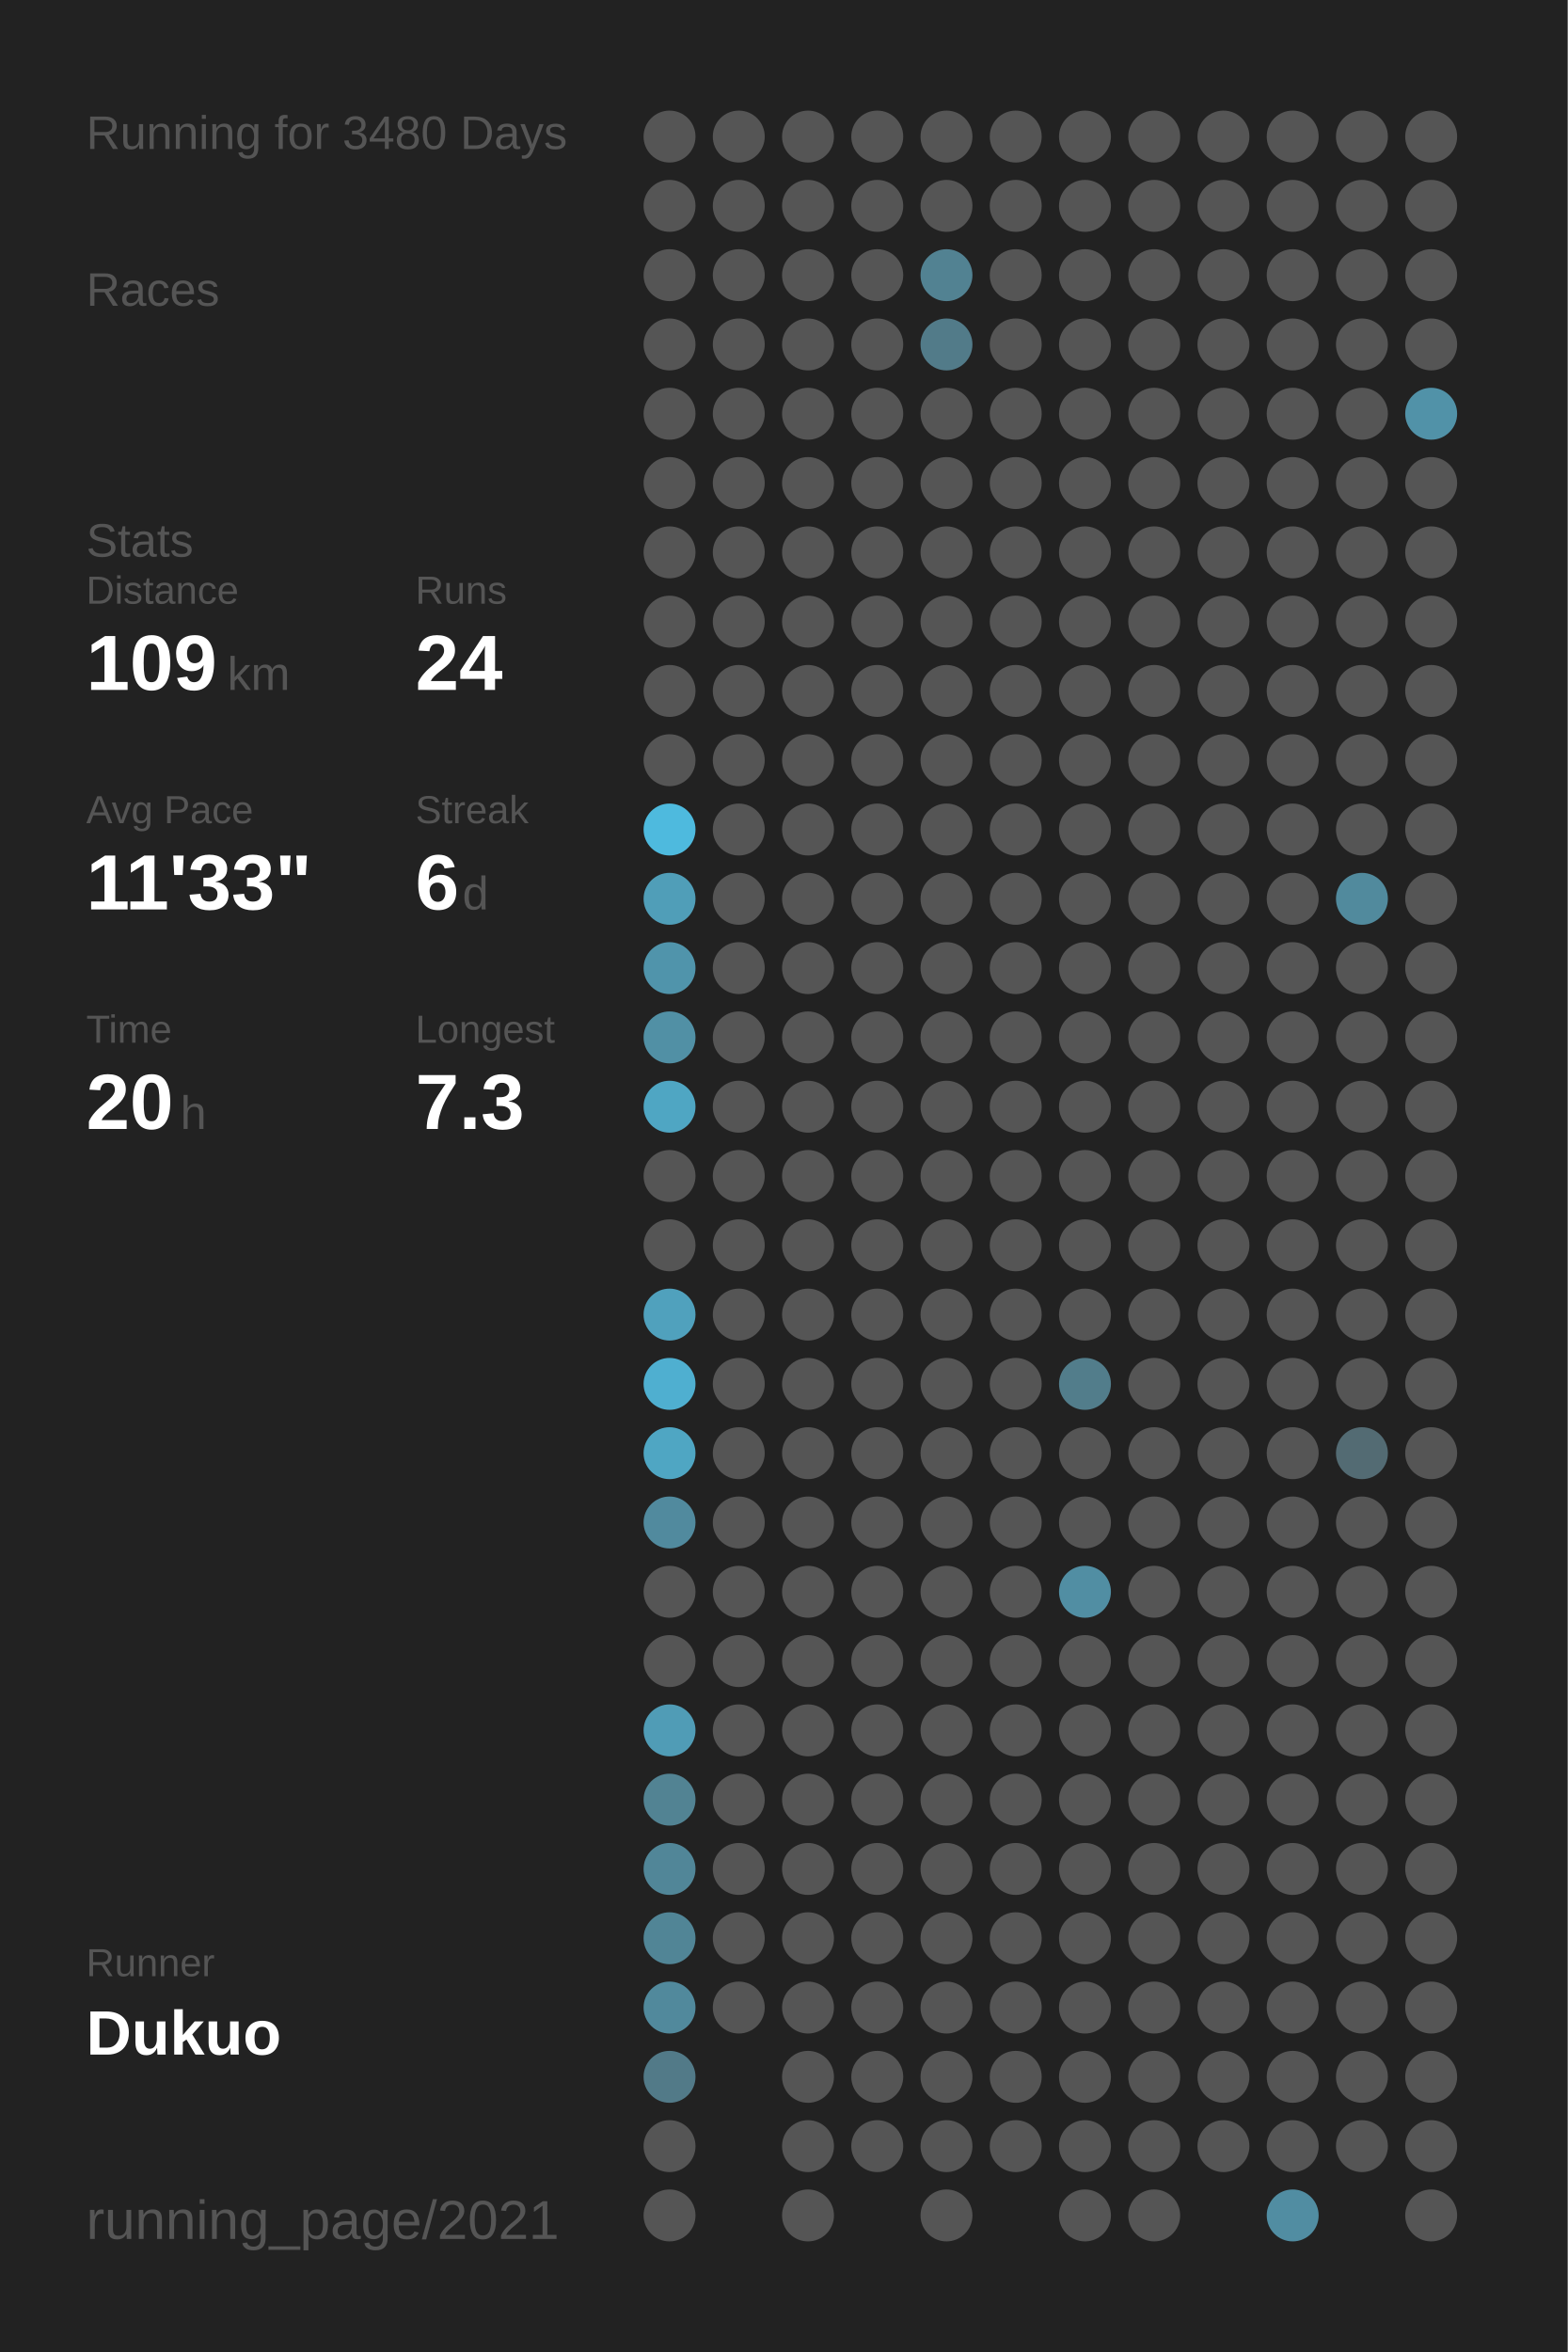
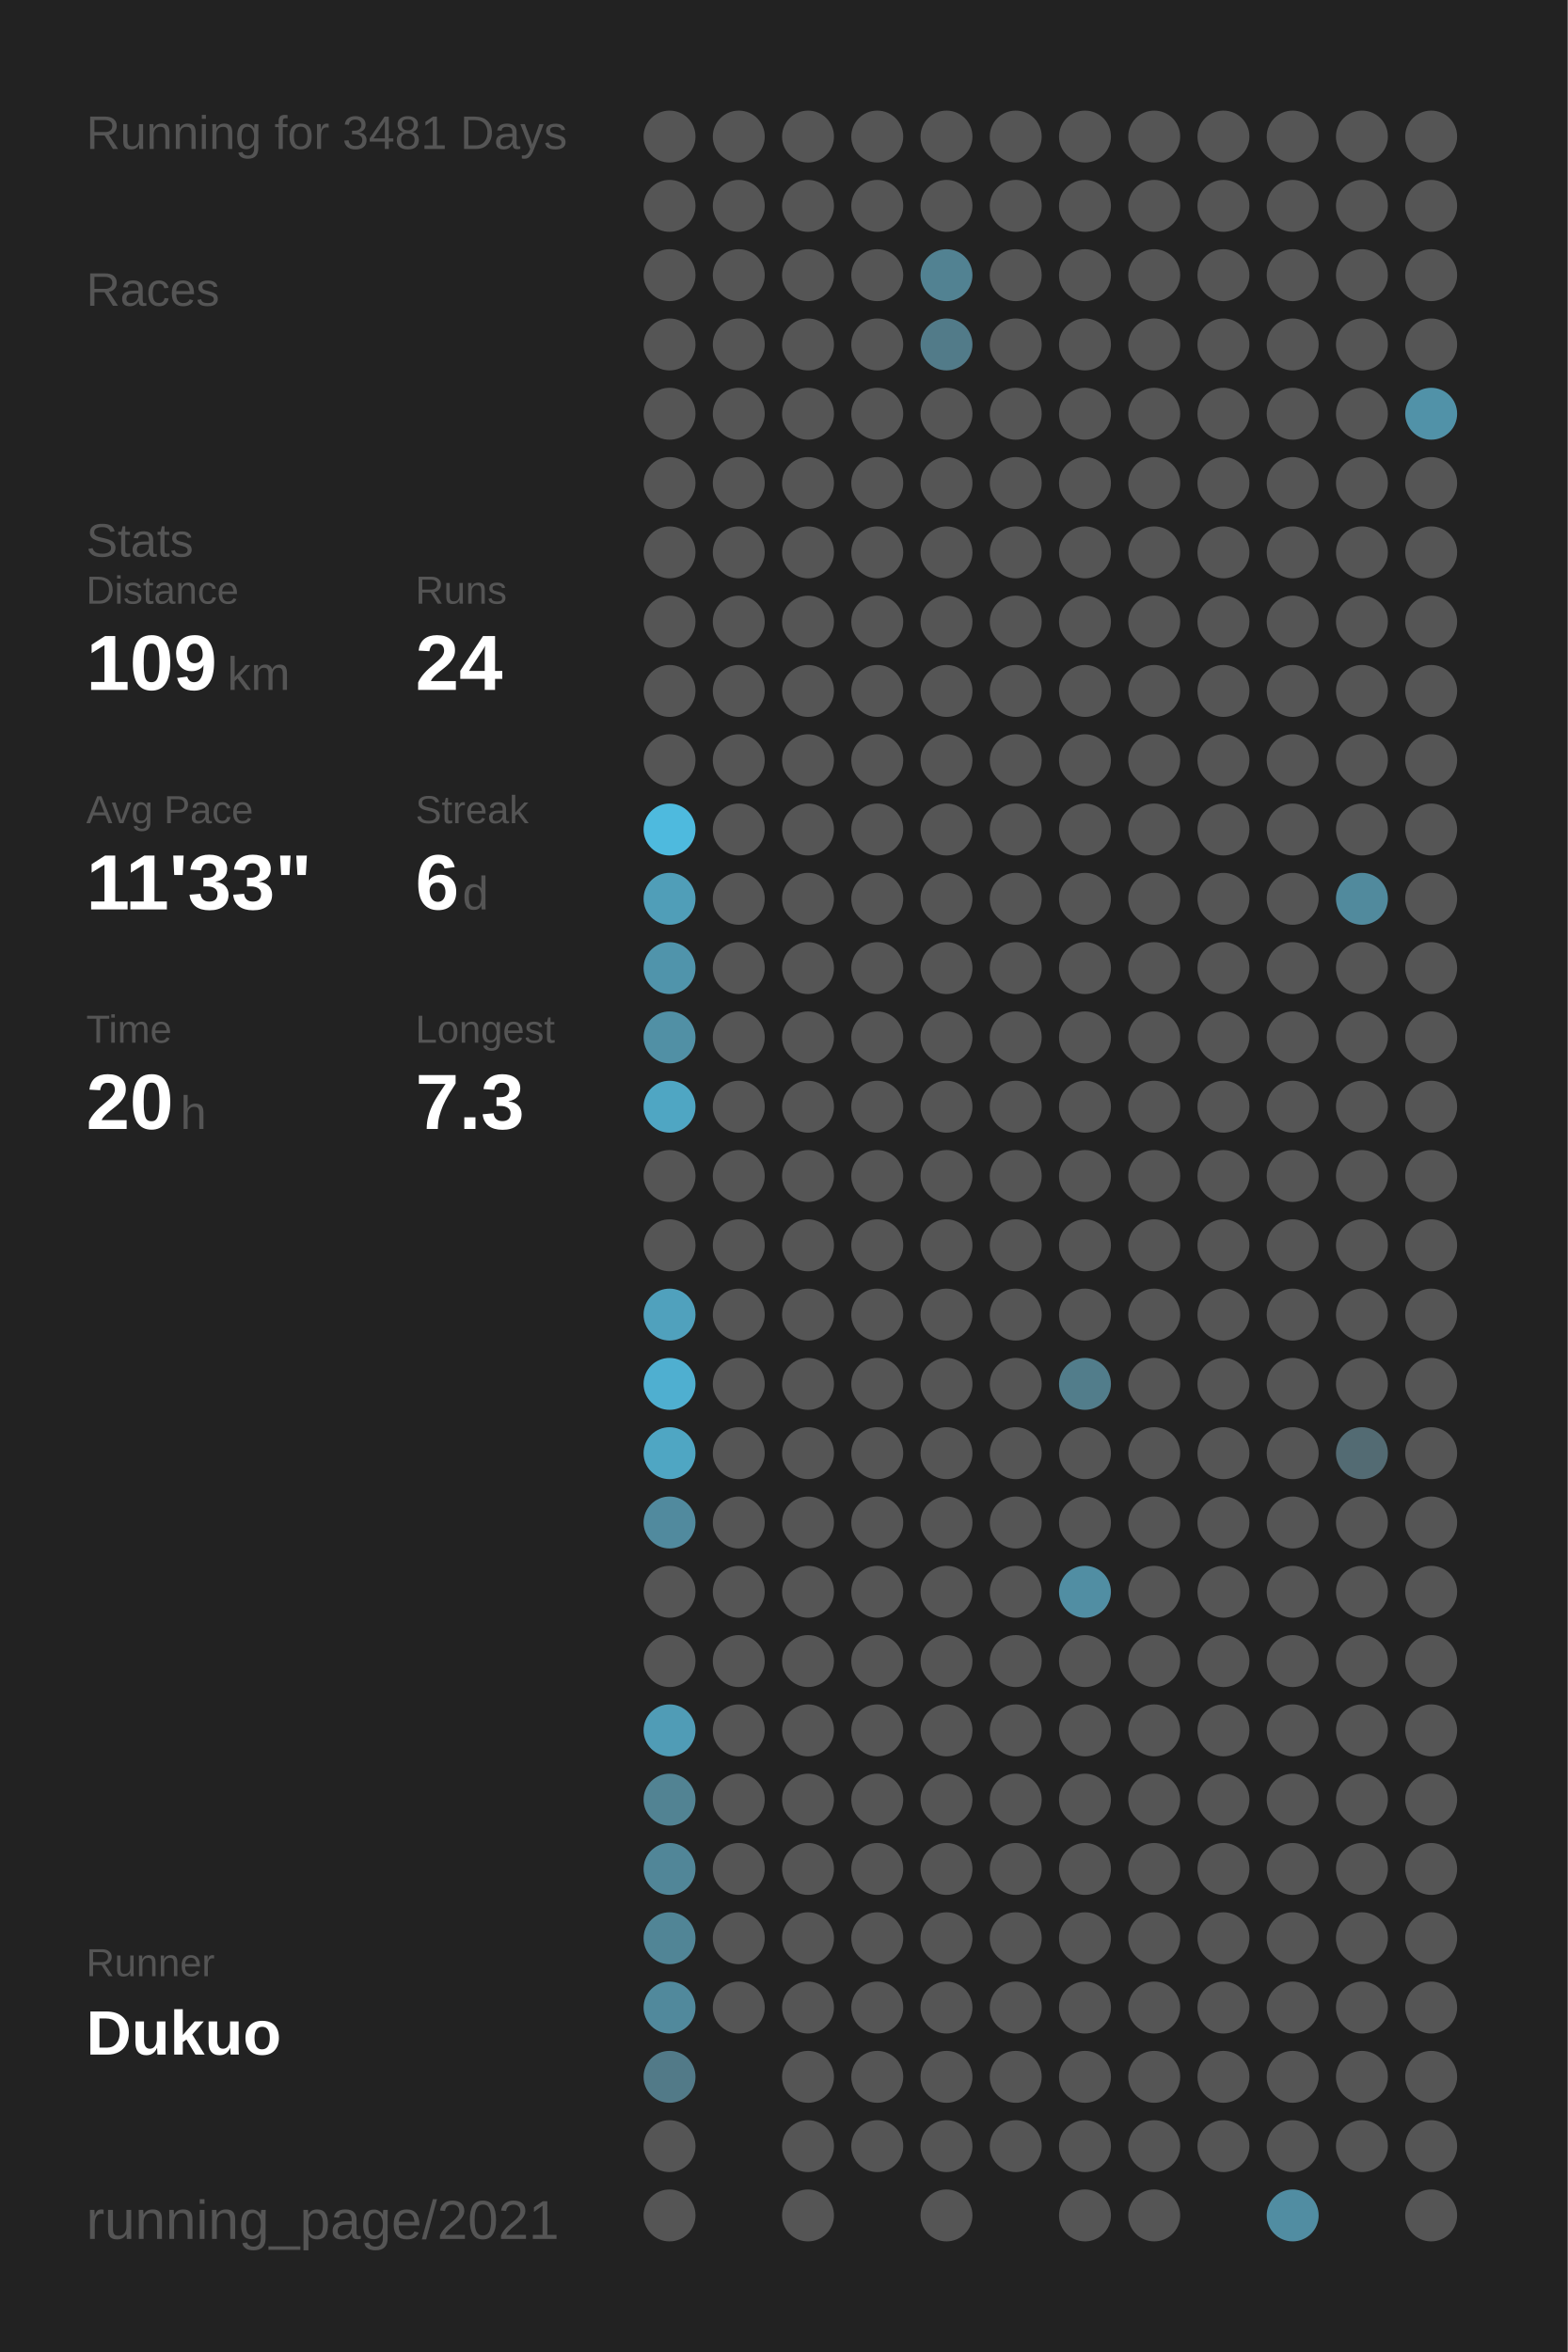
<svg xmlns="http://www.w3.org/2000/svg" baseProfile="full" height="300mm" version="1.1" viewBox="0,0,200,300" width="200mm">
  <defs />
  <rect fill="#222222" height="300" width="200" x="0" y="0" />
-   <text fill="#555555" style="font-size:6px; font-family:Arial;" x="11" y="19">Running for 3480 Days</text>
+   <text fill="#555555" style="font-size:6px; font-family:Arial;" x="11" y="19">Running for 3481 Days</text>
  <text fill="#555555" style="font-size:6px; font-family:Arial;" x="11" y="39">Races</text>
  <text fill="#555555" style="font-size:6px; font-family:Arial;" x="11" y="71">Stats</text>
  <text fill="#555555" style="font-size:5px; font-family:Arial;" x="11" y="77">Distance</text>
  <text fill="#FFFFFF" style="font-size:10px; font-family:Arial; font-weight:bold;" x="11" y="88">109</text>
  <text fill="#555555" style="font-size:6px; font-family:Arial;" x="29" y="88">km</text>
  <text fill="#555555" style="font-size:5px; font-family:Arial;" x="53" y="77">Runs</text>
  <text fill="#FFFFFF" style="font-size:10px; font-family:Arial; font-weight:bold;" x="53" y="88">24</text>
  <text fill="#555555" style="font-size:5px; font-family:Arial;" x="11" y="105">Avg Pace</text>
  <text fill="#FFFFFF" style="font-size:10px; font-family:Arial; font-weight:bold;" x="11" y="116">11'33"</text>
  <text fill="#555555" style="font-size:5px; font-family:Arial;" x="53" y="105">Streak</text>
  <text fill="#FFFFFF" style="font-size:10px; font-family:Arial; font-weight:bold;" x="53" y="116">6</text>
  <text fill="#555555" style="font-size:6px; font-family:Arial;" x="59" y="116">d</text>
  <text fill="#555555" style="font-size:5px; font-family:Arial;" x="11" y="133">Time</text>
  <text fill="#FFFFFF" style="font-size:10px; font-family:Arial; font-weight:bold;" x="11" y="144">20</text>
  <text fill="#555555" style="font-size:6px; font-family:Arial;" x="23" y="144">h</text>
  <text fill="#555555" style="font-size:5px; font-family:Arial;" x="53" y="133">Longest</text>
  <text fill="#FFFFFF" style="font-size:10px; font-family:Arial; font-weight:bold;" x="53" y="144">7.3</text>
  <text fill="#555555" style="font-size:5px; font-family:Arial;" x="11" y="252.065">Runner</text>
  <text fill="#FFFFFF" style="font-size:8px; font-family:Arial; font-weight:bold;" x="11" y="262.065">Dukuo</text>
  <text fill="#555555" style="font-size:7px; font-family:Arial;" x="11" y="285.581">running_page/2021</text>
  <circle cx="85.417" cy="17.419" fill="#555555" r="3.312" />
  <circle cx="85.417" cy="26.258" fill="#555555" r="3.312" />
  <circle cx="85.417" cy="35.097" fill="#555555" r="3.312" />
  <circle cx="85.417" cy="43.935" fill="#555555" r="3.312" />
  <circle cx="85.417" cy="52.774" fill="#555555" r="3.312" />
  <circle cx="85.417" cy="61.613" fill="#555555" r="3.312" />
  <circle cx="85.417" cy="70.452" fill="#555555" r="3.312" />
  <circle cx="85.417" cy="79.29" fill="#555555" r="3.312" />
  <circle cx="85.417" cy="88.129" fill="#555555" r="3.312" />
  <circle cx="85.417" cy="96.968" fill="#555555" r="3.312" />
  <circle cx="85.417" cy="105.806" fill="#4ebade" r="3.312" />
  <circle cx="85.417" cy="114.645" fill="#509eb8" r="3.312" />
  <circle cx="85.417" cy="123.484" fill="#5094ab" r="3.312" />
  <circle cx="85.417" cy="132.323" fill="#5190a5" r="3.312" />
  <circle cx="85.417" cy="141.161" fill="#4fa6c3" r="3.312" />
  <circle cx="85.417" cy="150" fill="#555555" r="3.312" />
  <circle cx="85.417" cy="158.839" fill="#555555" r="3.312" />
  <circle cx="85.417" cy="167.677" fill="#50a1bd" r="3.312" />
  <circle cx="85.417" cy="176.516" fill="#4fafd0" r="3.312" />
  <circle cx="85.417" cy="185.355" fill="#4fa6c3" r="3.312" />
  <circle cx="85.417" cy="194.194" fill="#518a9e" r="3.312" />
  <circle cx="85.417" cy="203.032" fill="#555555" r="3.312" />
  <circle cx="85.417" cy="211.871" fill="#555555" r="3.312" />
  <circle cx="85.417" cy="220.71" fill="#509cb6" r="3.312" />
  <circle cx="85.417" cy="229.548" fill="#528393" r="3.312" />
  <circle cx="85.417" cy="238.387" fill="#518698" r="3.312" />
  <circle cx="85.417" cy="247.226" fill="#518596" r="3.312" />
  <circle cx="85.417" cy="256.065" fill="#51899c" r="3.312" />
  <circle cx="85.417" cy="264.903" fill="#527a88" r="3.312" />
  <circle cx="85.417" cy="273.742" fill="#555555" r="3.312" />
  <circle cx="85.417" cy="282.581" fill="#555555" r="3.312" />
  <circle cx="94.25" cy="17.419" fill="#555555" r="3.312" />
  <circle cx="94.25" cy="26.258" fill="#555555" r="3.312" />
  <circle cx="94.25" cy="35.097" fill="#555555" r="3.312" />
  <circle cx="94.25" cy="43.935" fill="#555555" r="3.312" />
  <circle cx="94.25" cy="52.774" fill="#555555" r="3.312" />
  <circle cx="94.25" cy="61.613" fill="#555555" r="3.312" />
  <circle cx="94.25" cy="70.452" fill="#555555" r="3.312" />
  <circle cx="94.25" cy="79.29" fill="#555555" r="3.312" />
  <circle cx="94.25" cy="88.129" fill="#555555" r="3.312" />
  <circle cx="94.25" cy="96.968" fill="#555555" r="3.312" />
  <circle cx="94.25" cy="105.806" fill="#555555" r="3.312" />
  <circle cx="94.25" cy="114.645" fill="#555555" r="3.312" />
  <circle cx="94.25" cy="123.484" fill="#555555" r="3.312" />
  <circle cx="94.25" cy="132.323" fill="#555555" r="3.312" />
  <circle cx="94.25" cy="141.161" fill="#555555" r="3.312" />
  <circle cx="94.25" cy="150" fill="#555555" r="3.312" />
  <circle cx="94.25" cy="158.839" fill="#555555" r="3.312" />
  <circle cx="94.25" cy="167.677" fill="#555555" r="3.312" />
  <circle cx="94.25" cy="176.516" fill="#555555" r="3.312" />
  <circle cx="94.25" cy="185.355" fill="#555555" r="3.312" />
  <circle cx="94.25" cy="194.194" fill="#555555" r="3.312" />
  <circle cx="94.25" cy="203.032" fill="#555555" r="3.312" />
  <circle cx="94.25" cy="211.871" fill="#555555" r="3.312" />
  <circle cx="94.25" cy="220.71" fill="#555555" r="3.312" />
  <circle cx="94.25" cy="229.548" fill="#555555" r="3.312" />
  <circle cx="94.25" cy="238.387" fill="#555555" r="3.312" />
  <circle cx="94.25" cy="247.226" fill="#555555" r="3.312" />
  <circle cx="94.25" cy="256.065" fill="#555555" r="3.312" />
  <circle cx="103.083" cy="17.419" fill="#555555" r="3.312" />
  <circle cx="103.083" cy="26.258" fill="#555555" r="3.312" />
  <circle cx="103.083" cy="35.097" fill="#555555" r="3.312" />
  <circle cx="103.083" cy="43.935" fill="#555555" r="3.312" />
  <circle cx="103.083" cy="52.774" fill="#555555" r="3.312" />
  <circle cx="103.083" cy="61.613" fill="#555555" r="3.312" />
  <circle cx="103.083" cy="70.452" fill="#555555" r="3.312" />
  <circle cx="103.083" cy="79.29" fill="#555555" r="3.312" />
  <circle cx="103.083" cy="88.129" fill="#555555" r="3.312" />
  <circle cx="103.083" cy="96.968" fill="#555555" r="3.312" />
  <circle cx="103.083" cy="105.806" fill="#555555" r="3.312" />
  <circle cx="103.083" cy="114.645" fill="#555555" r="3.312" />
  <circle cx="103.083" cy="123.484" fill="#555555" r="3.312" />
  <circle cx="103.083" cy="132.323" fill="#555555" r="3.312" />
  <circle cx="103.083" cy="141.161" fill="#555555" r="3.312" />
  <circle cx="103.083" cy="150" fill="#555555" r="3.312" />
  <circle cx="103.083" cy="158.839" fill="#555555" r="3.312" />
  <circle cx="103.083" cy="167.677" fill="#555555" r="3.312" />
  <circle cx="103.083" cy="176.516" fill="#555555" r="3.312" />
  <circle cx="103.083" cy="185.355" fill="#555555" r="3.312" />
  <circle cx="103.083" cy="194.194" fill="#555555" r="3.312" />
  <circle cx="103.083" cy="203.032" fill="#555555" r="3.312" />
  <circle cx="103.083" cy="211.871" fill="#555555" r="3.312" />
  <circle cx="103.083" cy="220.71" fill="#555555" r="3.312" />
  <circle cx="103.083" cy="229.548" fill="#555555" r="3.312" />
  <circle cx="103.083" cy="238.387" fill="#555555" r="3.312" />
  <circle cx="103.083" cy="247.226" fill="#555555" r="3.312" />
  <circle cx="103.083" cy="256.065" fill="#555555" r="3.312" />
  <circle cx="103.083" cy="264.903" fill="#555555" r="3.312" />
  <circle cx="103.083" cy="273.742" fill="#555555" r="3.312" />
  <circle cx="103.083" cy="282.581" fill="#555555" r="3.312" />
  <circle cx="111.917" cy="17.419" fill="#555555" r="3.312" />
  <circle cx="111.917" cy="26.258" fill="#555555" r="3.312" />
  <circle cx="111.917" cy="35.097" fill="#555555" r="3.312" />
  <circle cx="111.917" cy="43.935" fill="#555555" r="3.312" />
  <circle cx="111.917" cy="52.774" fill="#555555" r="3.312" />
  <circle cx="111.917" cy="61.613" fill="#555555" r="3.312" />
  <circle cx="111.917" cy="70.452" fill="#555555" r="3.312" />
  <circle cx="111.917" cy="79.29" fill="#555555" r="3.312" />
  <circle cx="111.917" cy="88.129" fill="#555555" r="3.312" />
  <circle cx="111.917" cy="96.968" fill="#555555" r="3.312" />
  <circle cx="111.917" cy="105.806" fill="#555555" r="3.312" />
  <circle cx="111.917" cy="114.645" fill="#555555" r="3.312" />
  <circle cx="111.917" cy="123.484" fill="#555555" r="3.312" />
  <circle cx="111.917" cy="132.323" fill="#555555" r="3.312" />
  <circle cx="111.917" cy="141.161" fill="#555555" r="3.312" />
  <circle cx="111.917" cy="150" fill="#555555" r="3.312" />
  <circle cx="111.917" cy="158.839" fill="#555555" r="3.312" />
  <circle cx="111.917" cy="167.677" fill="#555555" r="3.312" />
  <circle cx="111.917" cy="176.516" fill="#555555" r="3.312" />
  <circle cx="111.917" cy="185.355" fill="#555555" r="3.312" />
  <circle cx="111.917" cy="194.194" fill="#555555" r="3.312" />
  <circle cx="111.917" cy="203.032" fill="#555555" r="3.312" />
  <circle cx="111.917" cy="211.871" fill="#555555" r="3.312" />
  <circle cx="111.917" cy="220.71" fill="#555555" r="3.312" />
  <circle cx="111.917" cy="229.548" fill="#555555" r="3.312" />
  <circle cx="111.917" cy="238.387" fill="#555555" r="3.312" />
  <circle cx="111.917" cy="247.226" fill="#555555" r="3.312" />
  <circle cx="111.917" cy="256.065" fill="#555555" r="3.312" />
  <circle cx="111.917" cy="264.903" fill="#555555" r="3.312" />
  <circle cx="111.917" cy="273.742" fill="#555555" r="3.312" />
  <circle cx="120.75" cy="17.419" fill="#555555" r="3.312" />
  <circle cx="120.75" cy="26.258" fill="#555555" r="3.312" />
  <circle cx="120.75" cy="35.097" fill="#528292" r="3.312" />
  <circle cx="120.75" cy="43.935" fill="#527b89" r="3.312" />
  <circle cx="120.75" cy="52.774" fill="#555555" r="3.312" />
  <circle cx="120.75" cy="61.613" fill="#555555" r="3.312" />
  <circle cx="120.75" cy="70.452" fill="#555555" r="3.312" />
  <circle cx="120.75" cy="79.29" fill="#555555" r="3.312" />
  <circle cx="120.75" cy="88.129" fill="#555555" r="3.312" />
  <circle cx="120.75" cy="96.968" fill="#555555" r="3.312" />
  <circle cx="120.75" cy="105.806" fill="#555555" r="3.312" />
  <circle cx="120.75" cy="114.645" fill="#555555" r="3.312" />
  <circle cx="120.75" cy="123.484" fill="#555555" r="3.312" />
  <circle cx="120.75" cy="132.323" fill="#555555" r="3.312" />
  <circle cx="120.75" cy="141.161" fill="#555555" r="3.312" />
  <circle cx="120.75" cy="150" fill="#555555" r="3.312" />
  <circle cx="120.75" cy="158.839" fill="#555555" r="3.312" />
  <circle cx="120.75" cy="167.677" fill="#555555" r="3.312" />
  <circle cx="120.75" cy="176.516" fill="#555555" r="3.312" />
  <circle cx="120.75" cy="185.355" fill="#555555" r="3.312" />
  <circle cx="120.75" cy="194.194" fill="#555555" r="3.312" />
  <circle cx="120.75" cy="203.032" fill="#555555" r="3.312" />
  <circle cx="120.75" cy="211.871" fill="#555555" r="3.312" />
  <circle cx="120.75" cy="220.71" fill="#555555" r="3.312" />
  <circle cx="120.75" cy="229.548" fill="#555555" r="3.312" />
  <circle cx="120.75" cy="238.387" fill="#555555" r="3.312" />
  <circle cx="120.75" cy="247.226" fill="#555555" r="3.312" />
  <circle cx="120.75" cy="256.065" fill="#555555" r="3.312" />
  <circle cx="120.75" cy="264.903" fill="#555555" r="3.312" />
  <circle cx="120.75" cy="273.742" fill="#555555" r="3.312" />
  <circle cx="120.75" cy="282.581" fill="#555555" r="3.312" />
  <circle cx="129.583" cy="17.419" fill="#555555" r="3.312" />
  <circle cx="129.583" cy="26.258" fill="#555555" r="3.312" />
  <circle cx="129.583" cy="35.097" fill="#555555" r="3.312" />
  <circle cx="129.583" cy="43.935" fill="#555555" r="3.312" />
  <circle cx="129.583" cy="52.774" fill="#555555" r="3.312" />
  <circle cx="129.583" cy="61.613" fill="#555555" r="3.312" />
  <circle cx="129.583" cy="70.452" fill="#555555" r="3.312" />
  <circle cx="129.583" cy="79.29" fill="#555555" r="3.312" />
  <circle cx="129.583" cy="88.129" fill="#555555" r="3.312" />
  <circle cx="129.583" cy="96.968" fill="#555555" r="3.312" />
  <circle cx="129.583" cy="105.806" fill="#555555" r="3.312" />
  <circle cx="129.583" cy="114.645" fill="#555555" r="3.312" />
  <circle cx="129.583" cy="123.484" fill="#555555" r="3.312" />
  <circle cx="129.583" cy="132.323" fill="#555555" r="3.312" />
  <circle cx="129.583" cy="141.161" fill="#555555" r="3.312" />
  <circle cx="129.583" cy="150" fill="#555555" r="3.312" />
  <circle cx="129.583" cy="158.839" fill="#555555" r="3.312" />
  <circle cx="129.583" cy="167.677" fill="#555555" r="3.312" />
  <circle cx="129.583" cy="176.516" fill="#555555" r="3.312" />
  <circle cx="129.583" cy="185.355" fill="#555555" r="3.312" />
  <circle cx="129.583" cy="194.194" fill="#555555" r="3.312" />
  <circle cx="129.583" cy="203.032" fill="#555555" r="3.312" />
  <circle cx="129.583" cy="211.871" fill="#555555" r="3.312" />
  <circle cx="129.583" cy="220.71" fill="#555555" r="3.312" />
  <circle cx="129.583" cy="229.548" fill="#555555" r="3.312" />
  <circle cx="129.583" cy="238.387" fill="#555555" r="3.312" />
  <circle cx="129.583" cy="247.226" fill="#555555" r="3.312" />
  <circle cx="129.583" cy="256.065" fill="#555555" r="3.312" />
  <circle cx="129.583" cy="264.903" fill="#555555" r="3.312" />
  <circle cx="129.583" cy="273.742" fill="#555555" r="3.312" />
  <circle cx="138.417" cy="17.419" fill="#555555" r="3.312" />
  <circle cx="138.417" cy="26.258" fill="#555555" r="3.312" />
  <circle cx="138.417" cy="35.097" fill="#555555" r="3.312" />
  <circle cx="138.417" cy="43.935" fill="#555555" r="3.312" />
  <circle cx="138.417" cy="52.774" fill="#555555" r="3.312" />
  <circle cx="138.417" cy="61.613" fill="#555555" r="3.312" />
  <circle cx="138.417" cy="70.452" fill="#555555" r="3.312" />
  <circle cx="138.417" cy="79.29" fill="#555555" r="3.312" />
  <circle cx="138.417" cy="88.129" fill="#555555" r="3.312" />
  <circle cx="138.417" cy="96.968" fill="#555555" r="3.312" />
  <circle cx="138.417" cy="105.806" fill="#555555" r="3.312" />
  <circle cx="138.417" cy="114.645" fill="#555555" r="3.312" />
  <circle cx="138.417" cy="123.484" fill="#555555" r="3.312" />
  <circle cx="138.417" cy="132.323" fill="#555555" r="3.312" />
  <circle cx="138.417" cy="141.161" fill="#555555" r="3.312" />
  <circle cx="138.417" cy="150" fill="#555555" r="3.312" />
  <circle cx="138.417" cy="158.839" fill="#555555" r="3.312" />
  <circle cx="138.417" cy="167.677" fill="#555555" r="3.312" />
  <circle cx="138.417" cy="176.516" fill="#527d8b" r="3.312" />
  <circle cx="138.417" cy="185.355" fill="#555555" r="3.312" />
  <circle cx="138.417" cy="194.194" fill="#555555" r="3.312" />
  <circle cx="138.417" cy="203.032" fill="#518ea3" r="3.312" />
  <circle cx="138.417" cy="211.871" fill="#555555" r="3.312" />
  <circle cx="138.417" cy="220.71" fill="#555555" r="3.312" />
  <circle cx="138.417" cy="229.548" fill="#555555" r="3.312" />
  <circle cx="138.417" cy="238.387" fill="#555555" r="3.312" />
  <circle cx="138.417" cy="247.226" fill="#555555" r="3.312" />
  <circle cx="138.417" cy="256.065" fill="#555555" r="3.312" />
  <circle cx="138.417" cy="264.903" fill="#555555" r="3.312" />
  <circle cx="138.417" cy="273.742" fill="#555555" r="3.312" />
  <circle cx="138.417" cy="282.581" fill="#555555" r="3.312" />
  <circle cx="147.25" cy="17.419" fill="#555555" r="3.312" />
  <circle cx="147.25" cy="26.258" fill="#555555" r="3.312" />
  <circle cx="147.25" cy="35.097" fill="#555555" r="3.312" />
  <circle cx="147.25" cy="43.935" fill="#555555" r="3.312" />
  <circle cx="147.25" cy="52.774" fill="#555555" r="3.312" />
  <circle cx="147.25" cy="61.613" fill="#555555" r="3.312" />
  <circle cx="147.25" cy="70.452" fill="#555555" r="3.312" />
  <circle cx="147.25" cy="79.29" fill="#555555" r="3.312" />
  <circle cx="147.25" cy="88.129" fill="#555555" r="3.312" />
  <circle cx="147.25" cy="96.968" fill="#555555" r="3.312" />
  <circle cx="147.25" cy="105.806" fill="#555555" r="3.312" />
  <circle cx="147.25" cy="114.645" fill="#555555" r="3.312" />
  <circle cx="147.25" cy="123.484" fill="#555555" r="3.312" />
  <circle cx="147.25" cy="132.323" fill="#555555" r="3.312" />
  <circle cx="147.25" cy="141.161" fill="#555555" r="3.312" />
  <circle cx="147.25" cy="150" fill="#555555" r="3.312" />
  <circle cx="147.25" cy="158.839" fill="#555555" r="3.312" />
  <circle cx="147.25" cy="167.677" fill="#555555" r="3.312" />
  <circle cx="147.25" cy="176.516" fill="#555555" r="3.312" />
  <circle cx="147.25" cy="185.355" fill="#555555" r="3.312" />
  <circle cx="147.25" cy="194.194" fill="#555555" r="3.312" />
  <circle cx="147.25" cy="203.032" fill="#555555" r="3.312" />
  <circle cx="147.25" cy="211.871" fill="#555555" r="3.312" />
  <circle cx="147.25" cy="220.71" fill="#555555" r="3.312" />
  <circle cx="147.25" cy="229.548" fill="#555555" r="3.312" />
  <circle cx="147.25" cy="238.387" fill="#555555" r="3.312" />
  <circle cx="147.25" cy="247.226" fill="#555555" r="3.312" />
  <circle cx="147.25" cy="256.065" fill="#555555" r="3.312" />
  <circle cx="147.25" cy="264.903" fill="#555555" r="3.312" />
  <circle cx="147.25" cy="273.742" fill="#555555" r="3.312" />
  <circle cx="147.25" cy="282.581" fill="#555555" r="3.312" />
  <circle cx="156.083" cy="17.419" fill="#555555" r="3.312" />
  <circle cx="156.083" cy="26.258" fill="#555555" r="3.312" />
  <circle cx="156.083" cy="35.097" fill="#555555" r="3.312" />
  <circle cx="156.083" cy="43.935" fill="#555555" r="3.312" />
  <circle cx="156.083" cy="52.774" fill="#555555" r="3.312" />
  <circle cx="156.083" cy="61.613" fill="#555555" r="3.312" />
  <circle cx="156.083" cy="70.452" fill="#555555" r="3.312" />
  <circle cx="156.083" cy="79.29" fill="#555555" r="3.312" />
  <circle cx="156.083" cy="88.129" fill="#555555" r="3.312" />
  <circle cx="156.083" cy="96.968" fill="#555555" r="3.312" />
  <circle cx="156.083" cy="105.806" fill="#555555" r="3.312" />
  <circle cx="156.083" cy="114.645" fill="#555555" r="3.312" />
  <circle cx="156.083" cy="123.484" fill="#555555" r="3.312" />
  <circle cx="156.083" cy="132.323" fill="#555555" r="3.312" />
  <circle cx="156.083" cy="141.161" fill="#555555" r="3.312" />
  <circle cx="156.083" cy="150" fill="#555555" r="3.312" />
  <circle cx="156.083" cy="158.839" fill="#555555" r="3.312" />
  <circle cx="156.083" cy="167.677" fill="#555555" r="3.312" />
  <circle cx="156.083" cy="176.516" fill="#555555" r="3.312" />
  <circle cx="156.083" cy="185.355" fill="#555555" r="3.312" />
  <circle cx="156.083" cy="194.194" fill="#555555" r="3.312" />
  <circle cx="156.083" cy="203.032" fill="#555555" r="3.312" />
  <circle cx="156.083" cy="211.871" fill="#555555" r="3.312" />
  <circle cx="156.083" cy="220.71" fill="#555555" r="3.312" />
  <circle cx="156.083" cy="229.548" fill="#555555" r="3.312" />
  <circle cx="156.083" cy="238.387" fill="#555555" r="3.312" />
  <circle cx="156.083" cy="247.226" fill="#555555" r="3.312" />
  <circle cx="156.083" cy="256.065" fill="#555555" r="3.312" />
  <circle cx="156.083" cy="264.903" fill="#555555" r="3.312" />
  <circle cx="156.083" cy="273.742" fill="#555555" r="3.312" />
  <circle cx="164.917" cy="17.419" fill="#555555" r="3.312" />
  <circle cx="164.917" cy="26.258" fill="#555555" r="3.312" />
  <circle cx="164.917" cy="35.097" fill="#555555" r="3.312" />
  <circle cx="164.917" cy="43.935" fill="#555555" r="3.312" />
  <circle cx="164.917" cy="52.774" fill="#555555" r="3.312" />
  <circle cx="164.917" cy="61.613" fill="#555555" r="3.312" />
  <circle cx="164.917" cy="70.452" fill="#555555" r="3.312" />
  <circle cx="164.917" cy="79.29" fill="#555555" r="3.312" />
  <circle cx="164.917" cy="88.129" fill="#555555" r="3.312" />
  <circle cx="164.917" cy="96.968" fill="#555555" r="3.312" />
  <circle cx="164.917" cy="105.806" fill="#555555" r="3.312" />
  <circle cx="164.917" cy="114.645" fill="#555555" r="3.312" />
  <circle cx="164.917" cy="123.484" fill="#555555" r="3.312" />
  <circle cx="164.917" cy="132.323" fill="#555555" r="3.312" />
  <circle cx="164.917" cy="141.161" fill="#555555" r="3.312" />
  <circle cx="164.917" cy="150" fill="#555555" r="3.312" />
  <circle cx="164.917" cy="158.839" fill="#555555" r="3.312" />
  <circle cx="164.917" cy="167.677" fill="#555555" r="3.312" />
  <circle cx="164.917" cy="176.516" fill="#555555" r="3.312" />
  <circle cx="164.917" cy="185.355" fill="#555555" r="3.312" />
  <circle cx="164.917" cy="194.194" fill="#555555" r="3.312" />
  <circle cx="164.917" cy="203.032" fill="#555555" r="3.312" />
  <circle cx="164.917" cy="211.871" fill="#555555" r="3.312" />
  <circle cx="164.917" cy="220.71" fill="#555555" r="3.312" />
  <circle cx="164.917" cy="229.548" fill="#555555" r="3.312" />
  <circle cx="164.917" cy="238.387" fill="#555555" r="3.312" />
  <circle cx="164.917" cy="247.226" fill="#555555" r="3.312" />
  <circle cx="164.917" cy="256.065" fill="#555555" r="3.312" />
  <circle cx="164.917" cy="264.903" fill="#555555" r="3.312" />
  <circle cx="164.917" cy="273.742" fill="#555555" r="3.312" />
  <circle cx="164.917" cy="282.581" fill="#518da2" r="3.312" />
  <circle cx="173.75" cy="17.419" fill="#555555" r="3.312" />
  <circle cx="173.75" cy="26.258" fill="#555555" r="3.312" />
  <circle cx="173.75" cy="35.097" fill="#555555" r="3.312" />
  <circle cx="173.75" cy="43.935" fill="#555555" r="3.312" />
  <circle cx="173.75" cy="52.774" fill="#555555" r="3.312" />
  <circle cx="173.75" cy="61.613" fill="#555555" r="3.312" />
  <circle cx="173.75" cy="70.452" fill="#555555" r="3.312" />
  <circle cx="173.75" cy="79.29" fill="#555555" r="3.312" />
  <circle cx="173.75" cy="88.129" fill="#555555" r="3.312" />
  <circle cx="173.75" cy="96.968" fill="#555555" r="3.312" />
  <circle cx="173.75" cy="105.806" fill="#555555" r="3.312" />
  <circle cx="173.75" cy="114.645" fill="#518a9d" r="3.312" />
  <circle cx="173.75" cy="123.484" fill="#555555" r="3.312" />
  <circle cx="173.75" cy="132.323" fill="#555555" r="3.312" />
  <circle cx="173.75" cy="141.161" fill="#555555" r="3.312" />
  <circle cx="173.75" cy="150" fill="#555555" r="3.312" />
  <circle cx="173.75" cy="158.839" fill="#555555" r="3.312" />
  <circle cx="173.75" cy="167.677" fill="#555555" r="3.312" />
  <circle cx="173.75" cy="176.516" fill="#555555" r="3.312" />
  <circle cx="173.75" cy="185.355" fill="#536b73" r="3.312" />
  <circle cx="173.75" cy="194.194" fill="#555555" r="3.312" />
  <circle cx="173.75" cy="203.032" fill="#555555" r="3.312" />
  <circle cx="173.75" cy="211.871" fill="#555555" r="3.312" />
  <circle cx="173.75" cy="220.71" fill="#555555" r="3.312" />
  <circle cx="173.75" cy="229.548" fill="#555555" r="3.312" />
  <circle cx="173.75" cy="238.387" fill="#555555" r="3.312" />
  <circle cx="173.75" cy="247.226" fill="#555555" r="3.312" />
  <circle cx="173.75" cy="256.065" fill="#555555" r="3.312" />
  <circle cx="173.75" cy="264.903" fill="#555555" r="3.312" />
  <circle cx="173.75" cy="273.742" fill="#555555" r="3.312" />
  <circle cx="182.583" cy="17.419" fill="#555555" r="3.312" />
  <circle cx="182.583" cy="26.258" fill="#555555" r="3.312" />
  <circle cx="182.583" cy="35.097" fill="#555555" r="3.312" />
  <circle cx="182.583" cy="43.935" fill="#555555" r="3.312" />
  <circle cx="182.583" cy="52.774" fill="#5192a8" r="3.312" />
  <circle cx="182.583" cy="61.613" fill="#555555" r="3.312" />
  <circle cx="182.583" cy="70.452" fill="#555555" r="3.312" />
  <circle cx="182.583" cy="79.29" fill="#555555" r="3.312" />
  <circle cx="182.583" cy="88.129" fill="#555555" r="3.312" />
  <circle cx="182.583" cy="96.968" fill="#555555" r="3.312" />
  <circle cx="182.583" cy="105.806" fill="#555555" r="3.312" />
  <circle cx="182.583" cy="114.645" fill="#555555" r="3.312" />
  <circle cx="182.583" cy="123.484" fill="#555555" r="3.312" />
  <circle cx="182.583" cy="132.323" fill="#555555" r="3.312" />
  <circle cx="182.583" cy="141.161" fill="#555555" r="3.312" />
  <circle cx="182.583" cy="150" fill="#555555" r="3.312" />
  <circle cx="182.583" cy="158.839" fill="#555555" r="3.312" />
  <circle cx="182.583" cy="167.677" fill="#555555" r="3.312" />
  <circle cx="182.583" cy="176.516" fill="#555555" r="3.312" />
  <circle cx="182.583" cy="185.355" fill="#555555" r="3.312" />
  <circle cx="182.583" cy="194.194" fill="#555555" r="3.312" />
  <circle cx="182.583" cy="203.032" fill="#555555" r="3.312" />
  <circle cx="182.583" cy="211.871" fill="#555555" r="3.312" />
  <circle cx="182.583" cy="220.71" fill="#555555" r="3.312" />
  <circle cx="182.583" cy="229.548" fill="#555555" r="3.312" />
  <circle cx="182.583" cy="238.387" fill="#555555" r="3.312" />
  <circle cx="182.583" cy="247.226" fill="#555555" r="3.312" />
  <circle cx="182.583" cy="256.065" fill="#555555" r="3.312" />
  <circle cx="182.583" cy="264.903" fill="#555555" r="3.312" />
  <circle cx="182.583" cy="273.742" fill="#555555" r="3.312" />
  <circle cx="182.583" cy="282.581" fill="#555555" r="3.312" />
</svg>
